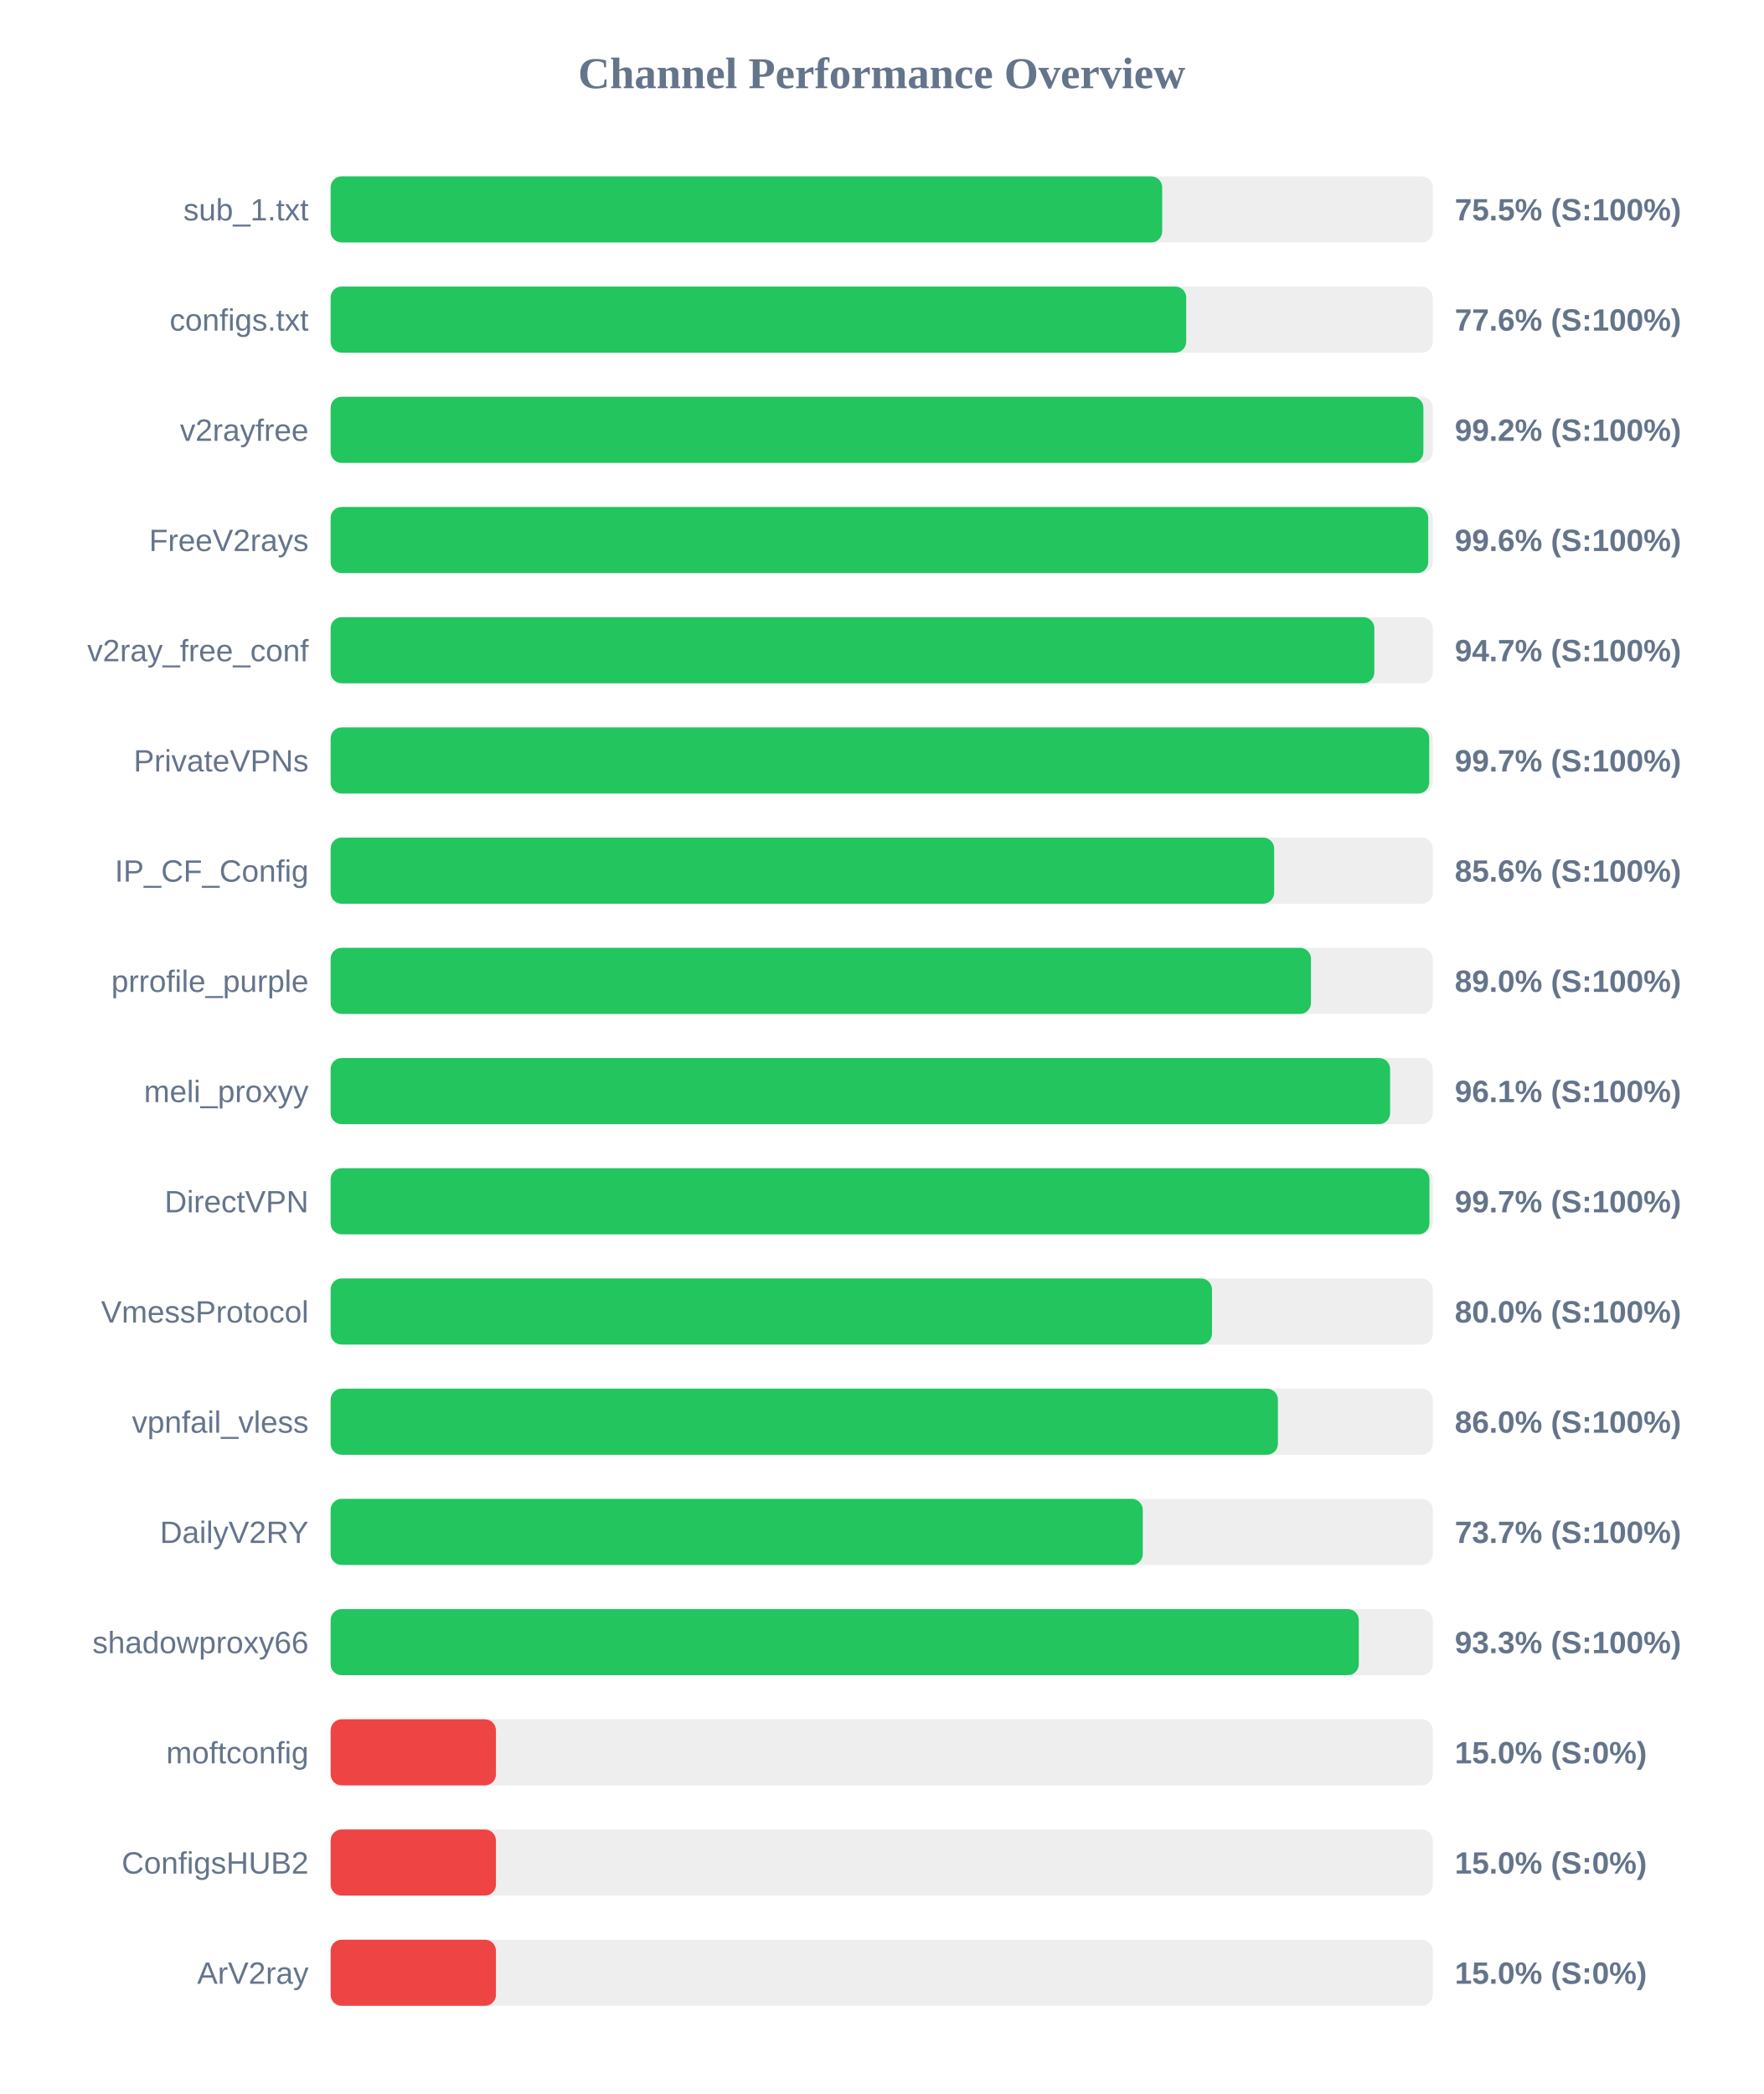
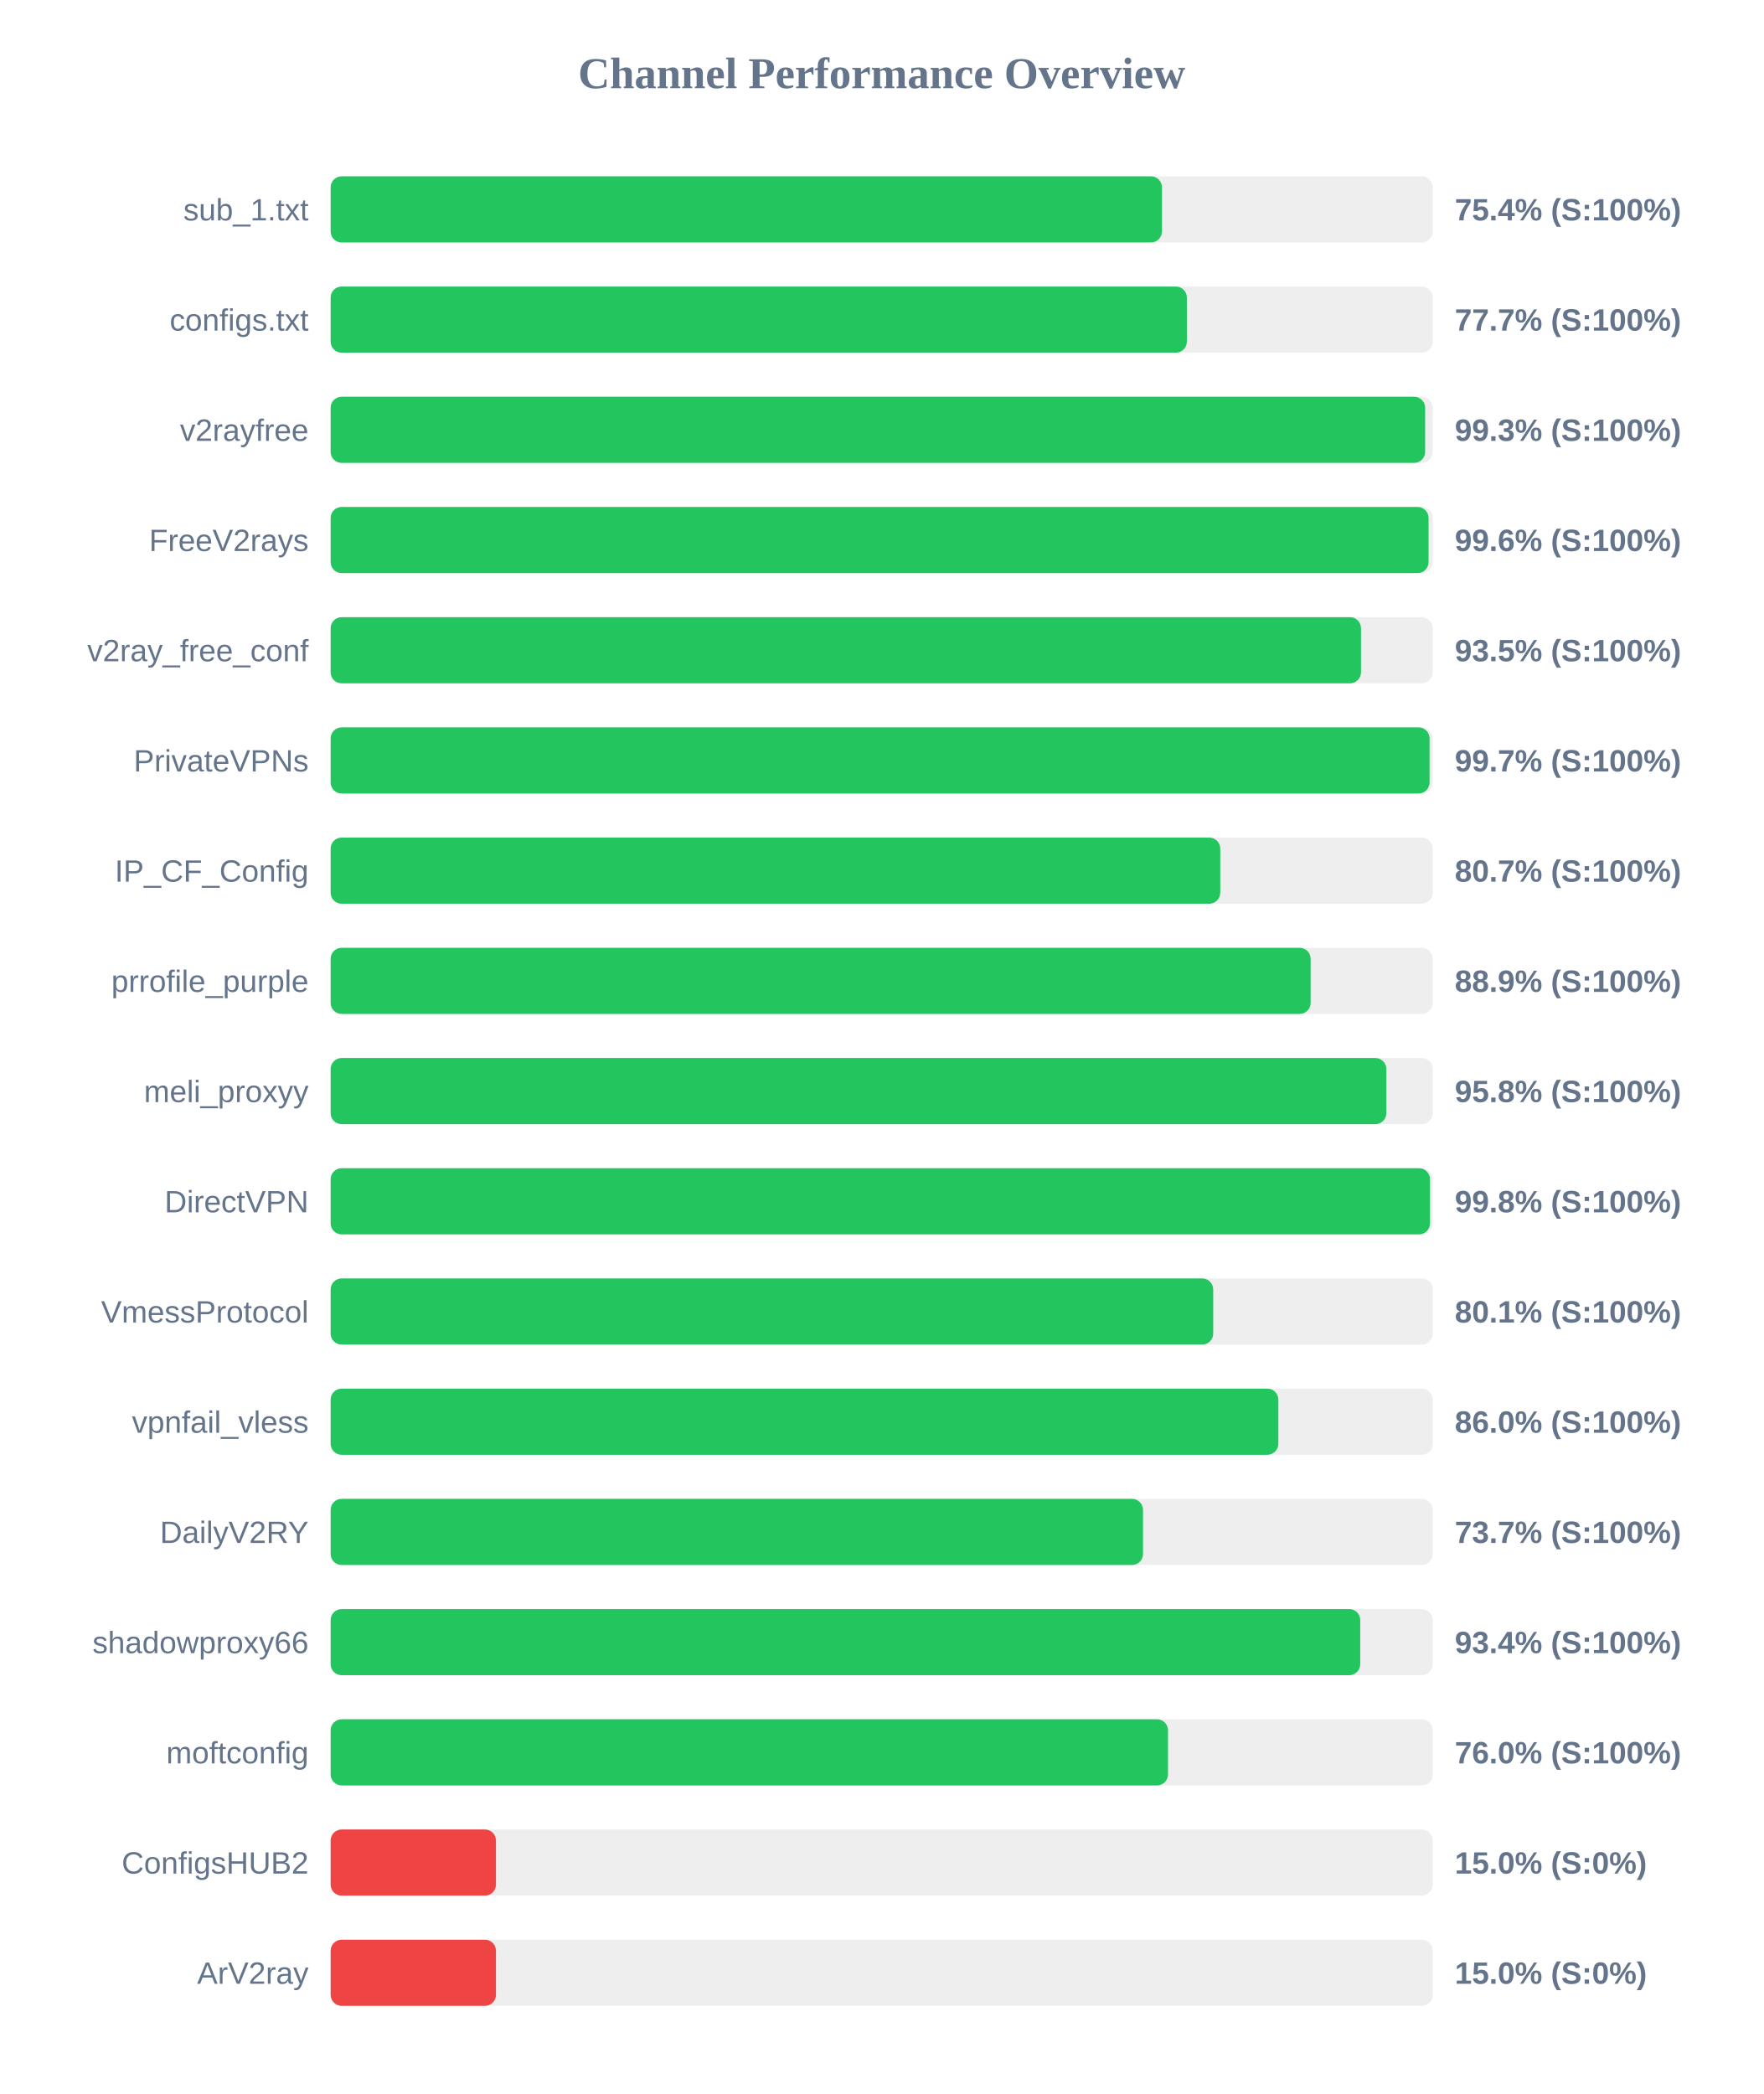
<svg xmlns="http://www.w3.org/2000/svg" width="800" height="950" version="1.1">
  <style>
        .row { font: 14px Arial; fill: #64748b; }
        .score { font: bold 14px Arial; fill: #64748b; }
    </style>
  <text x="400" y="40" text-anchor="middle" font-size="20px" font-weight="bold" fill="#64748b">Channel Performance Overview</text>
  <rect x="150" y="80" width="500" height="30" fill="#eee" rx="5" />
-   <rect x="150" y="80" width="377.25" height="30" fill="#22c55e" rx="5" />
+   <rect x="150" y="80" width="377.15" height="30" fill="#22c55e" rx="5" />
  <text x="140" y="100" text-anchor="end" class="row">sub_1.txt</text>
-   <text x="660" y="100" text-anchor="start" class="score">75.5% (S:100%)</text>
+   <text x="660" y="100" text-anchor="start" class="score">75.4% (S:100%)</text>
  <rect x="150" y="130" width="500" height="30" fill="#eee" rx="5" />
-   <rect x="150" y="130" width="388.15" height="30" fill="#22c55e" rx="5" />
+   <rect x="150" y="130" width="388.45" height="30" fill="#22c55e" rx="5" />
  <text x="140" y="150" text-anchor="end" class="row">configs.txt</text>
-   <text x="660" y="150" text-anchor="start" class="score">77.6% (S:100%)</text>
+   <text x="660" y="150" text-anchor="start" class="score">77.7% (S:100%)</text>
  <rect x="150" y="180" width="500" height="30" fill="#eee" rx="5" />
-   <rect x="150" y="180" width="495.75" height="30" fill="#22c55e" rx="5" />
+   <rect x="150" y="180" width="496.55" height="30" fill="#22c55e" rx="5" />
  <text x="140" y="200" text-anchor="end" class="row">v2rayfree</text>
-   <text x="660" y="200" text-anchor="start" class="score">99.2% (S:100%)</text>
+   <text x="660" y="200" text-anchor="start" class="score">99.3% (S:100%)</text>
  <rect x="150" y="230" width="500" height="30" fill="#eee" rx="5" />
-   <rect x="150" y="230" width="497.95" height="30" fill="#22c55e" rx="5" />
+   <rect x="150" y="230" width="498.1" height="30" fill="#22c55e" rx="5" />
  <text x="140" y="250" text-anchor="end" class="row">FreeV2rays</text>
  <text x="660" y="250" text-anchor="start" class="score">99.6% (S:100%)</text>
  <rect x="150" y="280" width="500" height="30" fill="#eee" rx="5" />
-   <rect x="150" y="280" width="473.5" height="30" fill="#22c55e" rx="5" />
+   <rect x="150" y="280" width="467.45" height="30" fill="#22c55e" rx="5" />
  <text x="140" y="300" text-anchor="end" class="row">v2ray_free_conf</text>
-   <text x="660" y="300" text-anchor="start" class="score">94.7% (S:100%)</text>
+   <text x="660" y="300" text-anchor="start" class="score">93.5% (S:100%)</text>
  <rect x="150" y="330" width="500" height="30" fill="#eee" rx="5" />
-   <rect x="150" y="330" width="498.4" height="30" fill="#22c55e" rx="5" />
+   <rect x="150" y="330" width="498.55" height="30" fill="#22c55e" rx="5" />
  <text x="140" y="350" text-anchor="end" class="row">PrivateVPNs</text>
  <text x="660" y="350" text-anchor="start" class="score">99.7% (S:100%)</text>
  <rect x="150" y="380" width="500" height="30" fill="#eee" rx="5" />
-   <rect x="150" y="380" width="428.05" height="30" fill="#22c55e" rx="5" />
+   <rect x="150" y="380" width="403.6" height="30" fill="#22c55e" rx="5" />
  <text x="140" y="400" text-anchor="end" class="row">IP_CF_Config</text>
-   <text x="660" y="400" text-anchor="start" class="score">85.6% (S:100%)</text>
+   <text x="660" y="400" text-anchor="start" class="score">80.7% (S:100%)</text>
  <rect x="150" y="430" width="500" height="30" fill="#eee" rx="5" />
-   <rect x="150" y="430" width="444.75" height="30" fill="#22c55e" rx="5" />
+   <rect x="150" y="430" width="444.6" height="30" fill="#22c55e" rx="5" />
  <text x="140" y="450" text-anchor="end" class="row">prrofile_purple</text>
-   <text x="660" y="450" text-anchor="start" class="score">89.0% (S:100%)</text>
+   <text x="660" y="450" text-anchor="start" class="score">88.9% (S:100%)</text>
  <rect x="150" y="480" width="500" height="30" fill="#eee" rx="5" />
-   <rect x="150" y="480" width="480.65" height="30" fill="#22c55e" rx="5" />
+   <rect x="150" y="480" width="478.95" height="30" fill="#22c55e" rx="5" />
  <text x="140" y="500" text-anchor="end" class="row">meli_proxyy</text>
-   <text x="660" y="500" text-anchor="start" class="score">96.1% (S:100%)</text>
+   <text x="660" y="500" text-anchor="start" class="score">95.8% (S:100%)</text>
  <rect x="150" y="530" width="500" height="30" fill="#eee" rx="5" />
-   <rect x="150" y="530" width="498.5" height="30" fill="#22c55e" rx="5" />
+   <rect x="150" y="530" width="498.75" height="30" fill="#22c55e" rx="5" />
  <text x="140" y="550" text-anchor="end" class="row">DirectVPN</text>
-   <text x="660" y="550" text-anchor="start" class="score">99.7% (S:100%)</text>
+   <text x="660" y="550" text-anchor="start" class="score">99.8% (S:100%)</text>
  <rect x="150" y="580" width="500" height="30" fill="#eee" rx="5" />
-   <rect x="150" y="580" width="399.85" height="30" fill="#22c55e" rx="5" />
+   <rect x="150" y="580" width="400.4" height="30" fill="#22c55e" rx="5" />
  <text x="140" y="600" text-anchor="end" class="row">VmessProtocol</text>
-   <text x="660" y="600" text-anchor="start" class="score">80.0% (S:100%)</text>
+   <text x="660" y="600" text-anchor="start" class="score">80.1% (S:100%)</text>
  <rect x="150" y="630" width="500" height="30" fill="#eee" rx="5" />
-   <rect x="150" y="630" width="429.75" height="30" fill="#22c55e" rx="5" />
+   <rect x="150" y="630" width="429.95" height="30" fill="#22c55e" rx="5" />
  <text x="140" y="650" text-anchor="end" class="row">vpnfail_vless</text>
  <text x="660" y="650" text-anchor="start" class="score">86.0% (S:100%)</text>
  <rect x="150" y="680" width="500" height="30" fill="#eee" rx="5" />
-   <rect x="150" y="680" width="368.45" height="30" fill="#22c55e" rx="5" />
+   <rect x="150" y="680" width="368.55" height="30" fill="#22c55e" rx="5" />
  <text x="140" y="700" text-anchor="end" class="row">DailyV2RY</text>
  <text x="660" y="700" text-anchor="start" class="score">73.7% (S:100%)</text>
  <rect x="150" y="730" width="500" height="30" fill="#eee" rx="5" />
-   <rect x="150" y="730" width="466.45" height="30" fill="#22c55e" rx="5" />
+   <rect x="150" y="730" width="467.1" height="30" fill="#22c55e" rx="5" />
  <text x="140" y="750" text-anchor="end" class="row">shadowproxy66</text>
-   <text x="660" y="750" text-anchor="start" class="score">93.3% (S:100%)</text>
+   <text x="660" y="750" text-anchor="start" class="score">93.4% (S:100%)</text>
  <rect x="150" y="780" width="500" height="30" fill="#eee" rx="5" />
-   <rect x="150" y="780" width="75.0" height="30" fill="#ef4444" rx="5" />
+   <rect x="150" y="780" width="379.9" height="30" fill="#22c55e" rx="5" />
  <text x="140" y="800" text-anchor="end" class="row">moftconfig</text>
-   <text x="660" y="800" text-anchor="start" class="score">15.0% (S:0%)</text>
+   <text x="660" y="800" text-anchor="start" class="score">76.0% (S:100%)</text>
  <rect x="150" y="830" width="500" height="30" fill="#eee" rx="5" />
  <rect x="150" y="830" width="75.0" height="30" fill="#ef4444" rx="5" />
  <text x="140" y="850" text-anchor="end" class="row">ConfigsHUB2</text>
  <text x="660" y="850" text-anchor="start" class="score">15.0% (S:0%)</text>
  <rect x="150" y="880" width="500" height="30" fill="#eee" rx="5" />
  <rect x="150" y="880" width="75.0" height="30" fill="#ef4444" rx="5" />
  <text x="140" y="900" text-anchor="end" class="row">ArV2ray</text>
  <text x="660" y="900" text-anchor="start" class="score">15.0% (S:0%)</text>
</svg>
